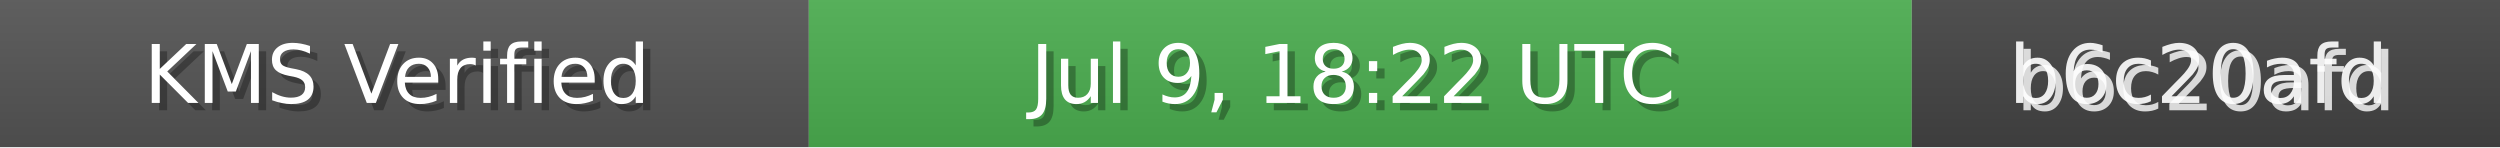
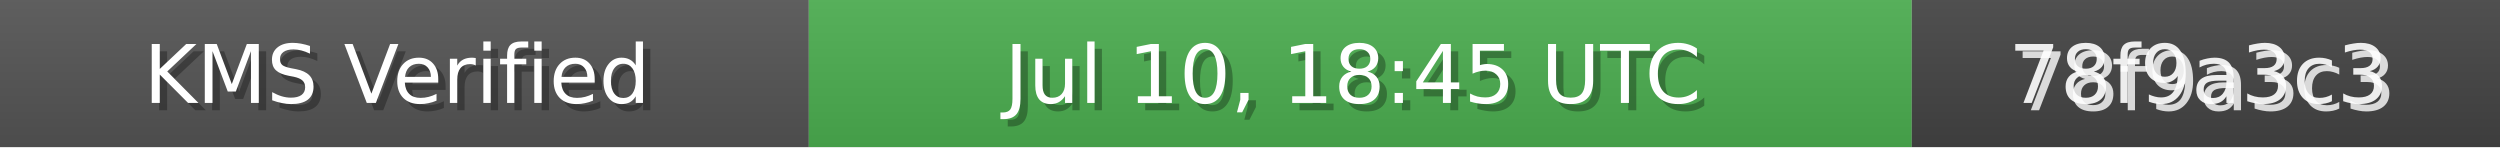
<svg xmlns="http://www.w3.org/2000/svg" width="340" height="20" role="img">
  <linearGradient id="bg" x2="0" y2="100%">
    <stop offset="0" stop-color="#bbb" stop-opacity=".1" />
    <stop offset="1" stop-opacity=".1" />
  </linearGradient>
  <rect width="110" height="20" fill="#555" />
  <rect x="110" width="150" height="20" fill="#4CAF50" />
  <rect x="260" width="80" height="20" fill="#444" />
  <rect width="340" height="20" fill="url(#bg)" />
  <g fill="#fff" text-anchor="middle" font-family="Verdana,Geneva,DejaVu Sans,sans-serif" font-size="11">
    <text x="55" y="15" fill="#000" fill-opacity=".3">KMS Verified</text>
    <text x="54" y="14">KMS Verified</text>
-     <text x="185" y="15" fill="#000" fill-opacity=".3">Jul 9, 18:22 UTC</text>
-     <text x="184" y="14">Jul 9, 18:22 UTC</text>
-     <text x="300" y="15" fill="#fff" fill-opacity=".8">b6c20afd</text>
-     <text x="299" y="14" fill="#fff" fill-opacity=".9">b6c20afd</text>
+     <text x="185" y="15" fill="#000" fill-opacity=".3">Jul 10, 18:45 UTC</text>
+     <text x="184" y="14">Jul 10, 18:45 UTC</text>
+     <text x="300" y="15" fill="#fff" fill-opacity=".8">78f9a3c3</text>
+     <text x="299" y="14" fill="#fff" fill-opacity=".9">78f9a3c3</text>
  </g>
</svg>
